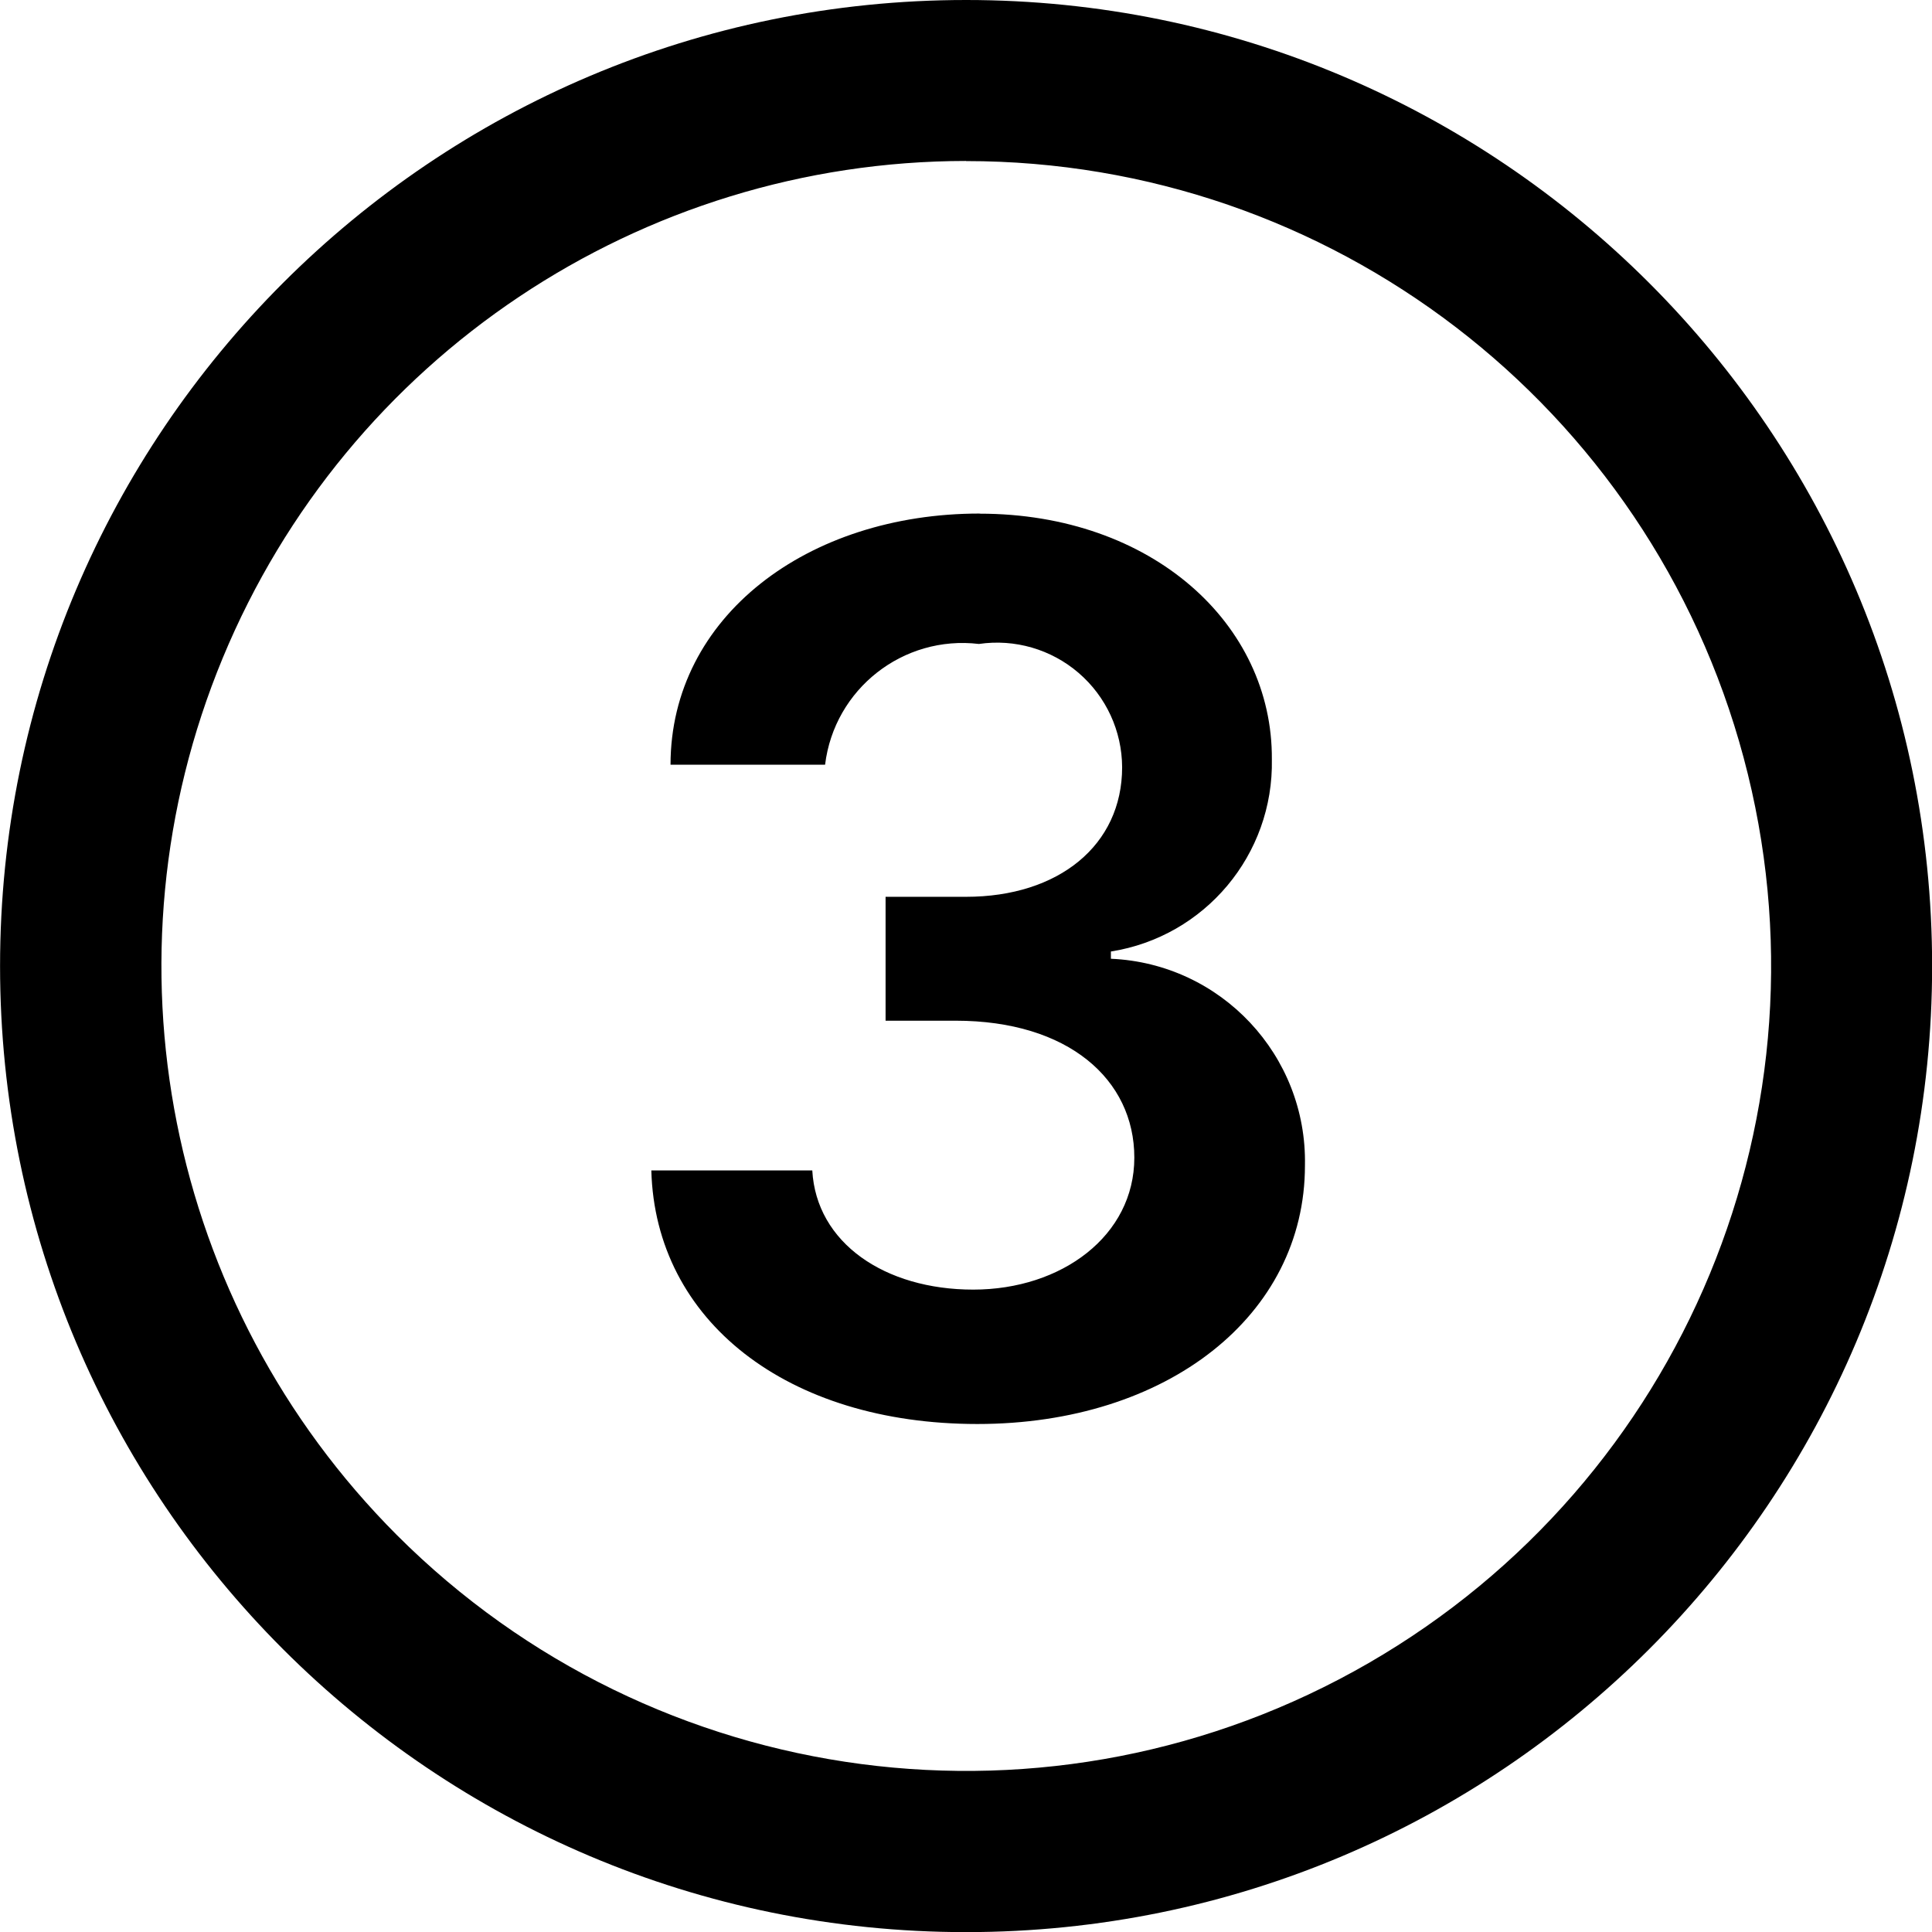
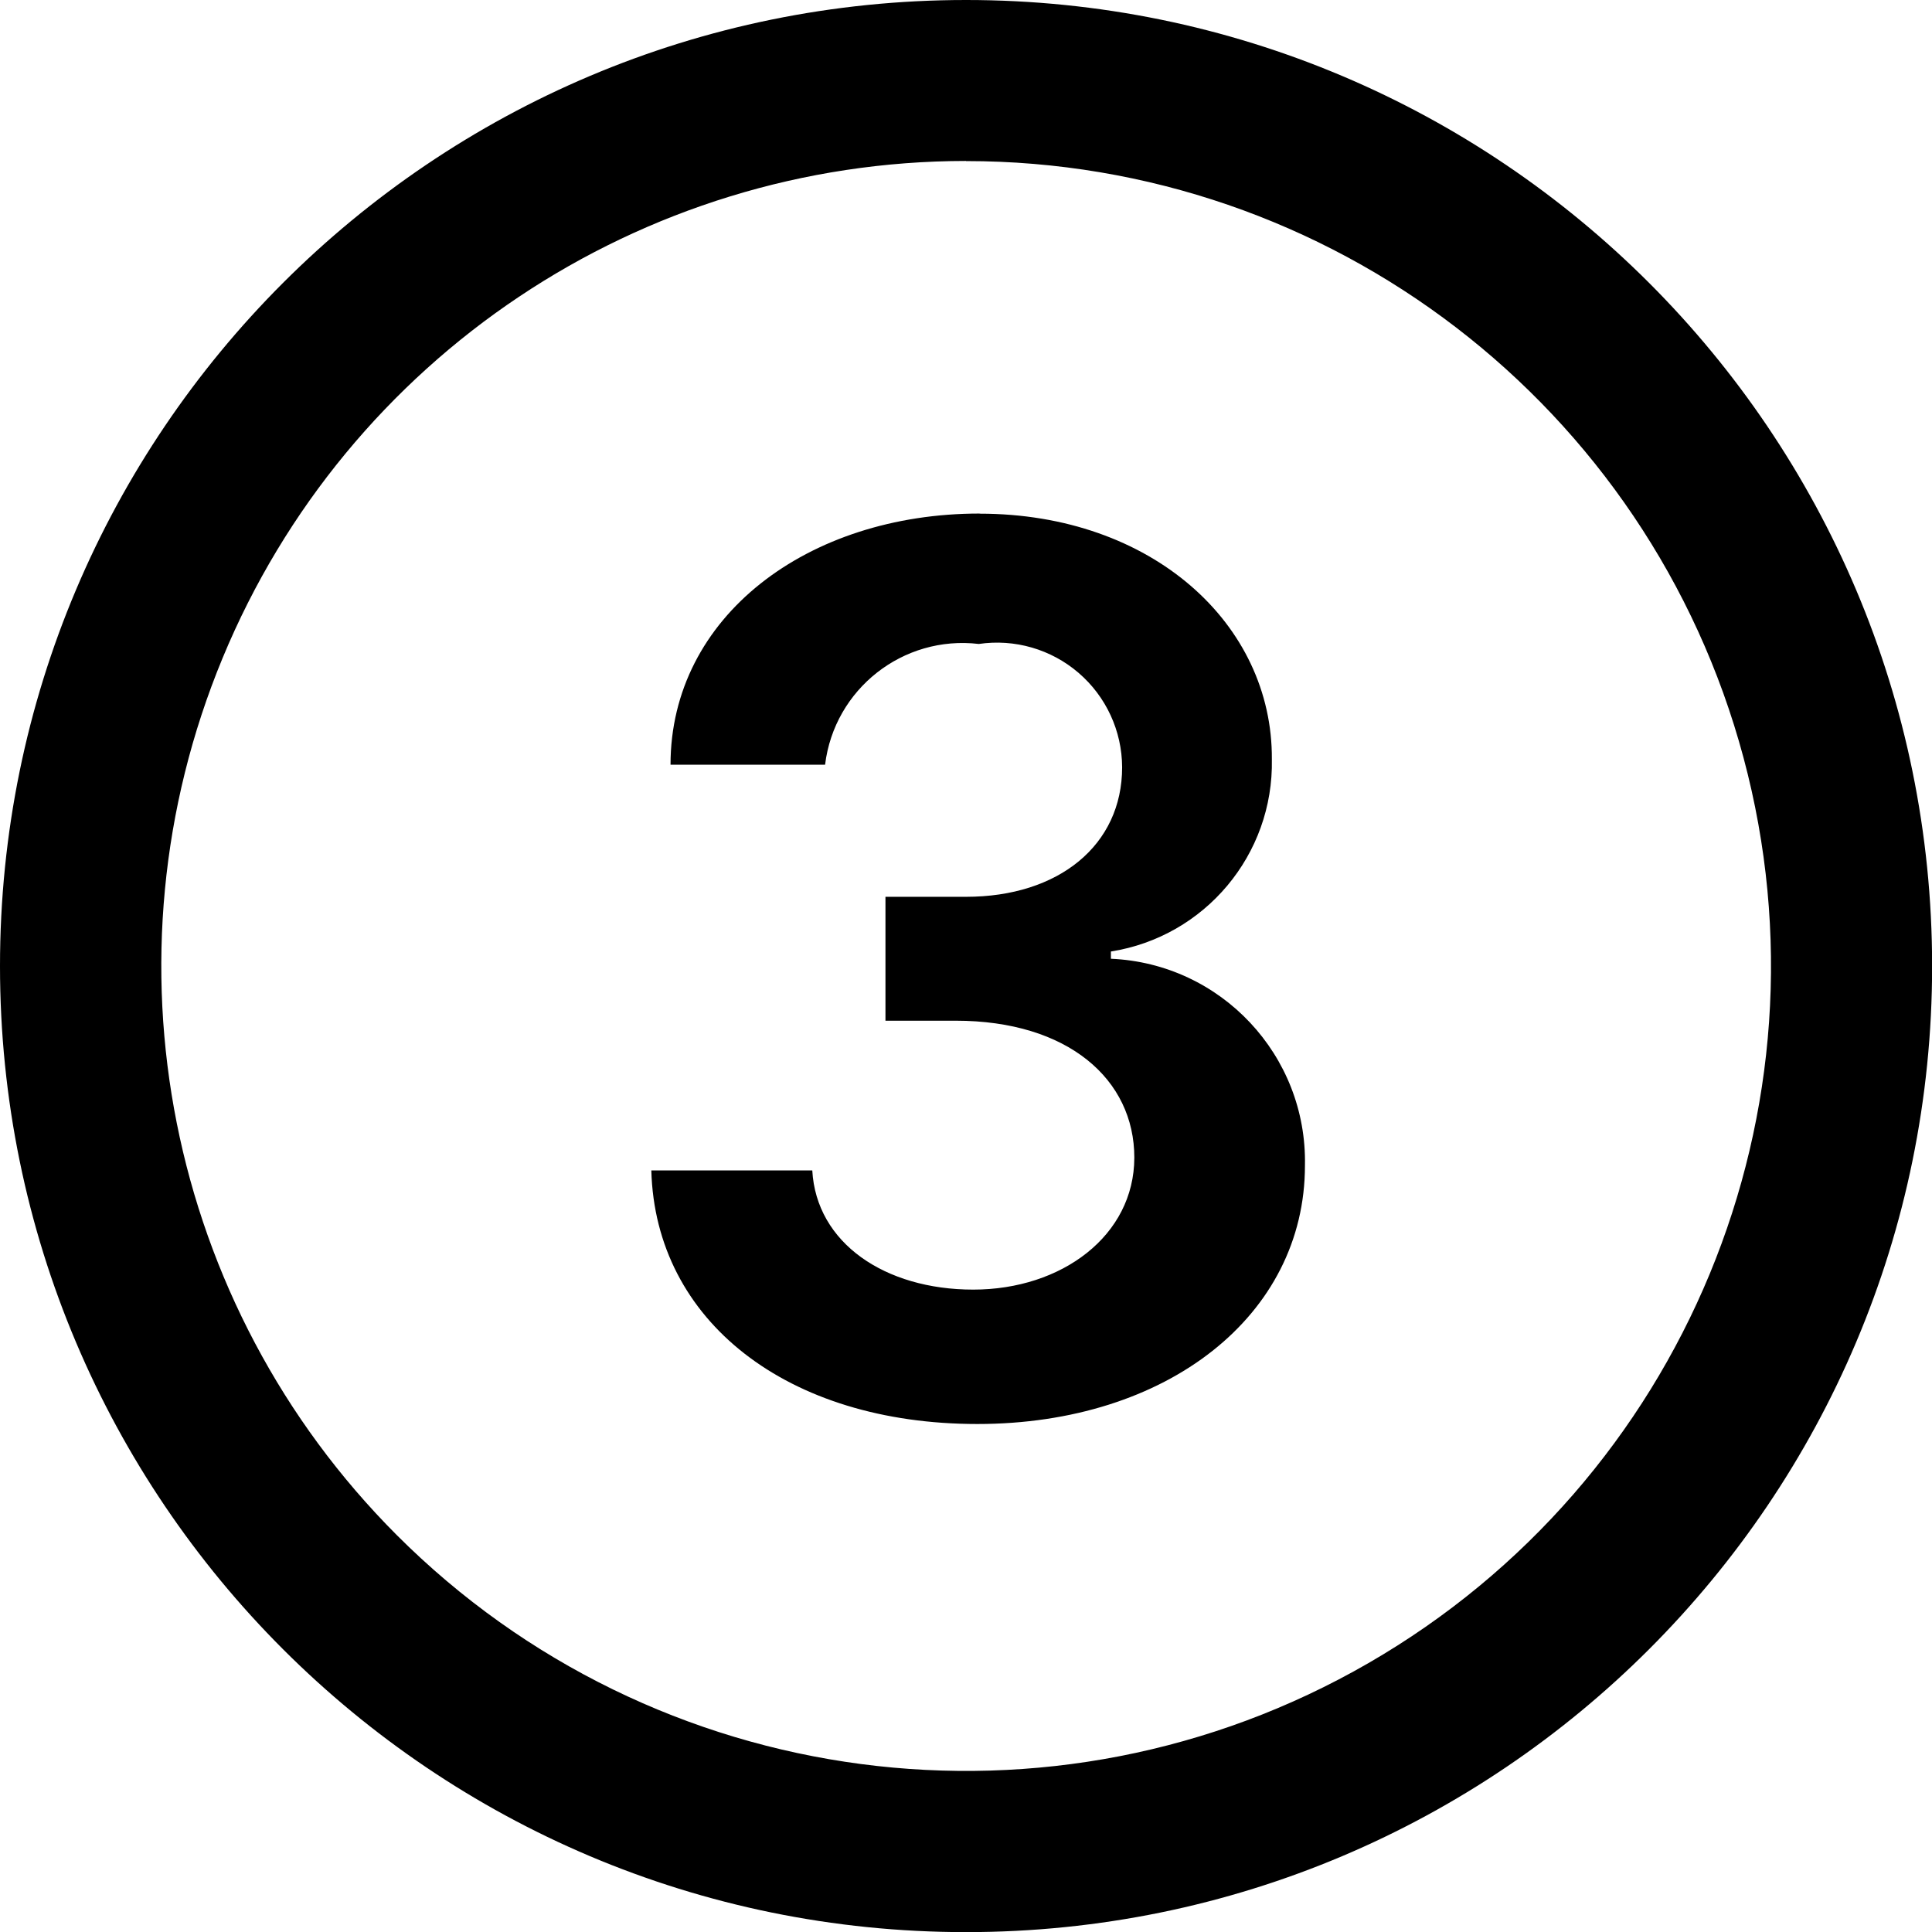
<svg xmlns="http://www.w3.org/2000/svg" viewBox="0 0 16 16" class="pdsicon">
  <g clip-path="url(#a)">
-     <path d="M8 0a8 8 0 1 1 .001 16.001A8 8 0 0 1 8.001 0m0 1.333a6.668 6.668 0 0 0-4.714 11.38A6.666 6.666 0 1 0 8 1.334m.113 2.92c1.427 0 2.427.914 2.42 2.034A1.58 1.58 0 0 1 9.2 7.88v.06a1.68 1.68 0 0 1 1.607 1.713c0 1.24-1.14 2.14-2.713 2.14s-2.667-.853-2.7-2.1h1.333c.033.6.6.987 1.333.987s1.334-.447 1.334-1.093c0-.647-.547-1.134-1.48-1.134h-.58V7.427H8c.767 0 1.293-.427 1.293-1.073a1.036 1.036 0 0 0-1.186-1.021 1.147 1.147 0 0 0-1.274 1h-1.28c.001-1.226 1.134-2.08 2.56-2.08" />
+     <path d="M8 0a8 8 0 1 1 .001 16.001A8 8 0 0 1 8 0m0 1.333a6.668 6.668 0 0 0-4.714 11.38A6.666 6.666 0 1 0 8 1.334m.113 2.92c1.427 0 2.427.914 2.42 2.034A1.58 1.58 0 0 1 9.2 7.88v.06a1.68 1.68 0 0 1 1.607 1.713c0 1.24-1.14 2.14-2.713 2.14s-2.667-.853-2.7-2.1h1.333c.033.6.6.987 1.333.987s1.333-.447 1.334-1.093c0-.647-.548-1.134-1.48-1.134h-.581V7.427H8c.767 0 1.293-.427 1.293-1.073a1.036 1.036 0 0 0-1.187-1.021 1.147 1.147 0 0 0-1.273 1h-1.28c0-1.226 1.134-2.08 2.56-2.08" />
  </g>
  <defs>
    <clipPath id="a">
      <path d="M0 0h16v16H0z" />
    </clipPath>
  </defs>
</svg>
